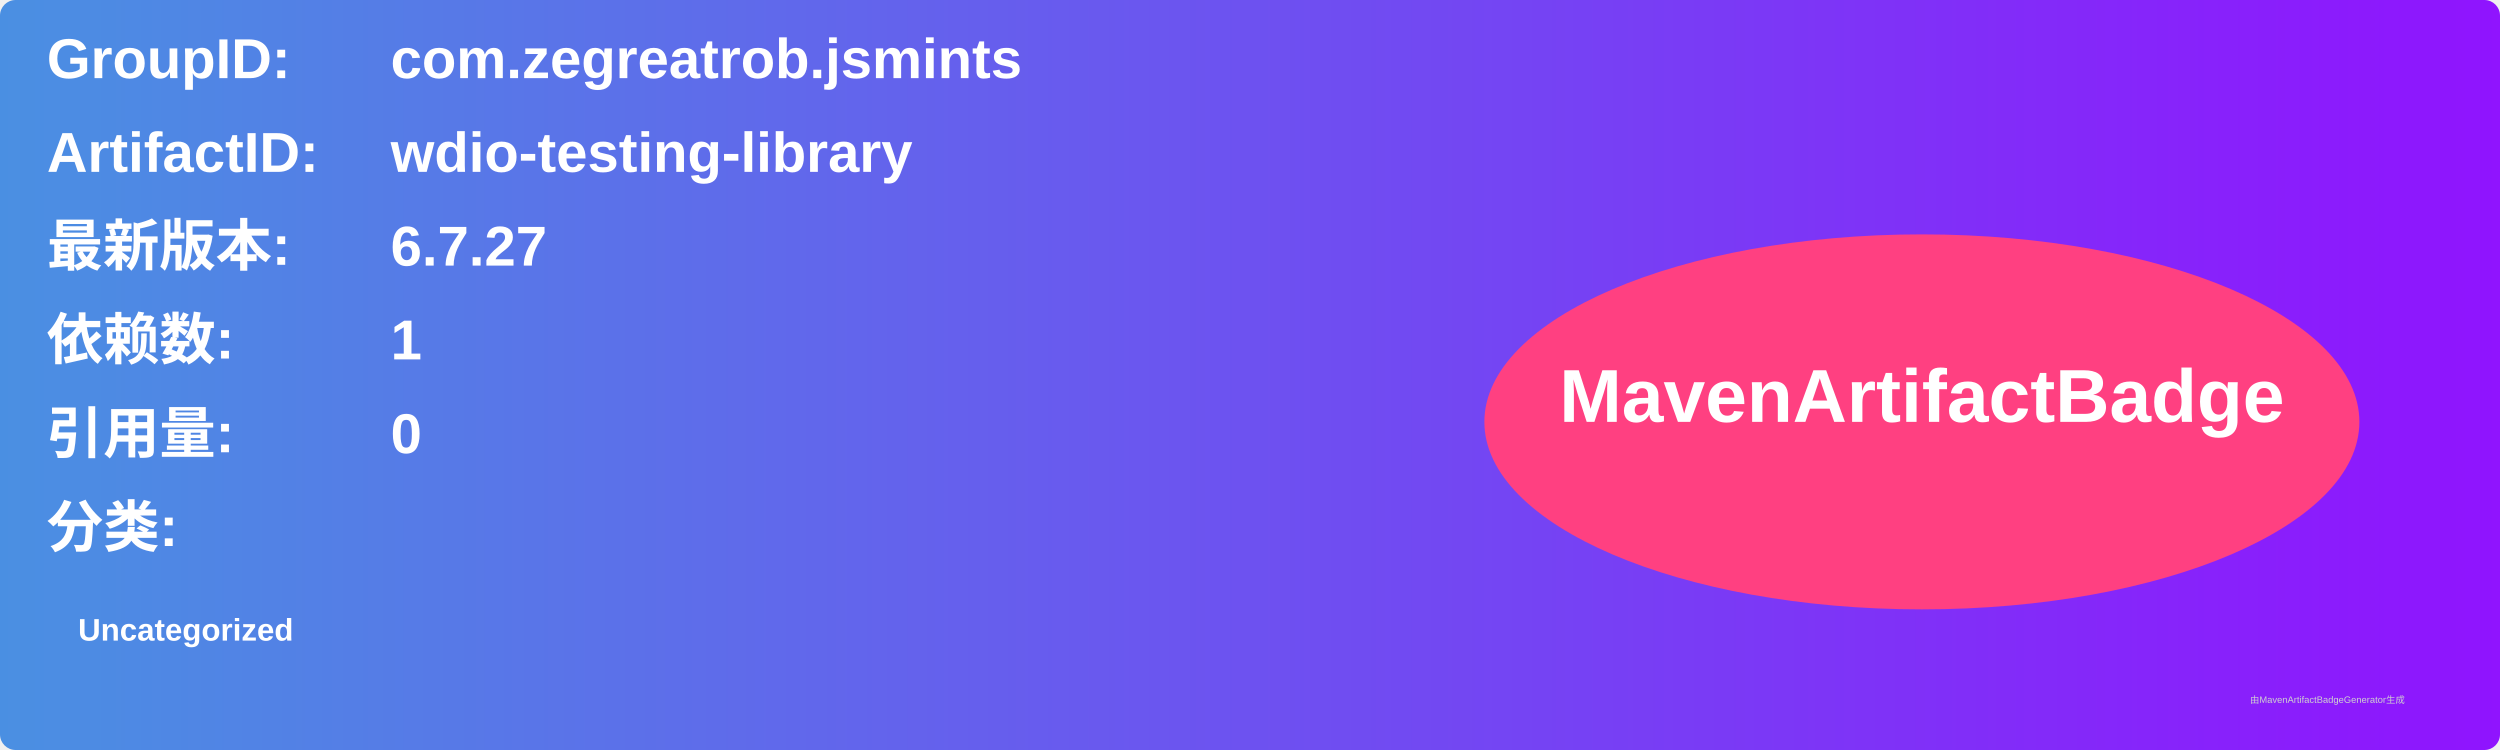
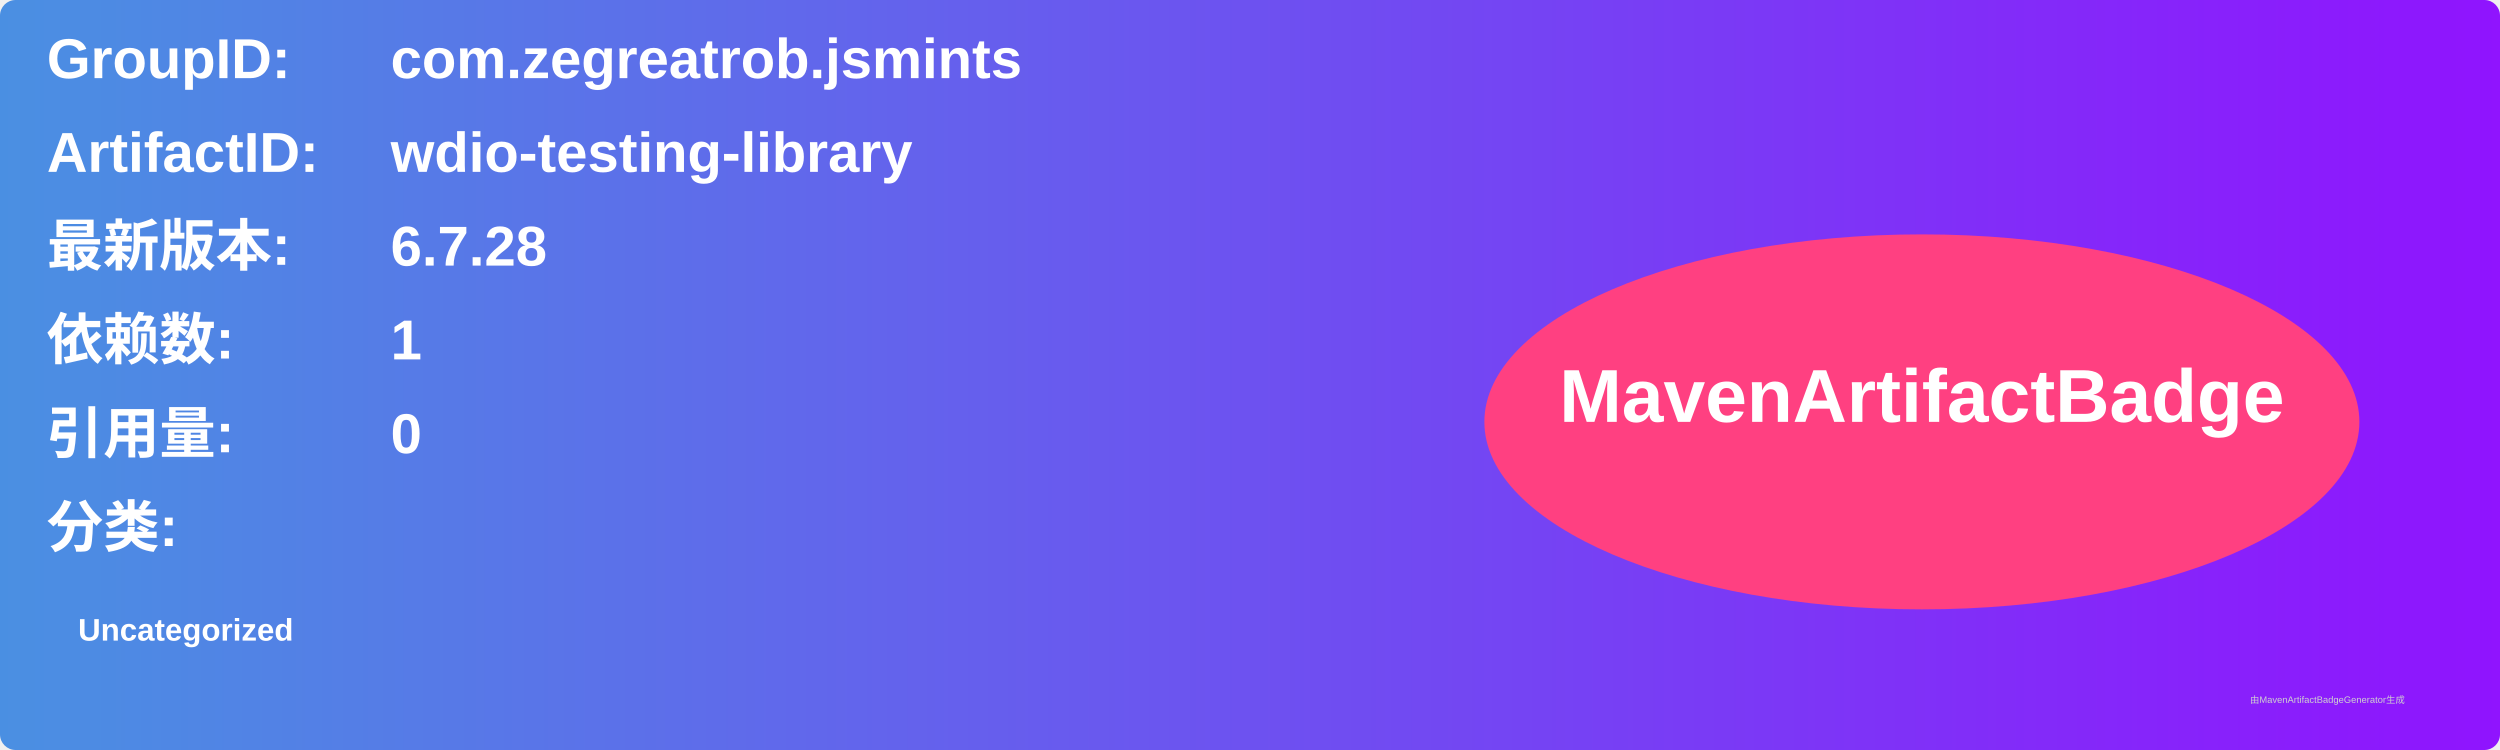
<svg xmlns="http://www.w3.org/2000/svg" width="800" height="240" viewBox="0 0 800 240">
  <linearGradient id="grad" x1="0%" y1="0%" x2="100%" y2="0%">
    <stop offset="0%" stop-color="#4a90e2" />
    <stop offset="100%" stop-color="#9013fe" />
  </linearGradient>
  <rect width="100%" height="100%" rx="5" ry="5" fill="url(#grad)" />
  <g transform="translate(15, 15)">
    <text x="0" y="10" font-family="Arial" font-size="18" fill="white" font-weight="bold" width="260">GroupID:</text>
    <text x="110" y="10" font-family="Arial" font-size="18" fill="white" font-weight="bold" width="460">com.zegreatrob.jsmints</text>
    <text x="0" y="40" font-family="Arial" font-size="18" fill="white" font-weight="bold" width="260">ArtifactID:</text>
    <text x="110" y="40" font-family="Arial" font-size="18" fill="white" font-weight="bold" width="460">wdio-testing-library</text>
    <text x="0" y="70" font-family="Arial" font-size="18" fill="white" font-weight="bold">最新版本:</text>
    <text x="110" y="70" font-family="Arial" font-size="18" fill="white" font-weight="bold">
-       <tspan font-weight="bold">6.7.27</tspan>
+       <tspan font-weight="bold">6.7.28</tspan>
    </text>
    <text x="0" y="100" font-family="Arial" font-size="18" fill="white" font-weight="bold">依赖数: </text>
    <text x="110" y="100" font-family="Arial" font-size="18" fill="white">
      <tspan font-weight="bold">1</tspan>
    </text>
    <text x="0" y="130" font-family="Arial" font-size="18" fill="white" font-weight="bold">引用量: </text>
    <text x="110" y="130" font-family="Arial" font-size="18" fill="white">
      <tspan font-weight="bold">0</tspan>
    </text>
    <text x="0" y="160" font-family="Arial" font-size="18" fill="white" font-weight="bold">分类:</text>
    <text x="10" y="190" font-family="Arial" font-size="10" fill="white">
      <tspan font-weight="bold">Uncategorized</tspan>
    </text>
    <ellipse cx="600" cy="120" rx="140" ry="60" fill="#ff4081" />
    <text x="600" y="120" text-anchor="middle" font-family="Arial" font-size="24" fill="white" font-weight="bold">MavenArtifactBadge</text>
  </g>
  <text x="720" y="225" font-family="Arial" font-size="3" fill="#d0d0d0">由MavenArtifactBadgeGenerator生成</text>
</svg>
